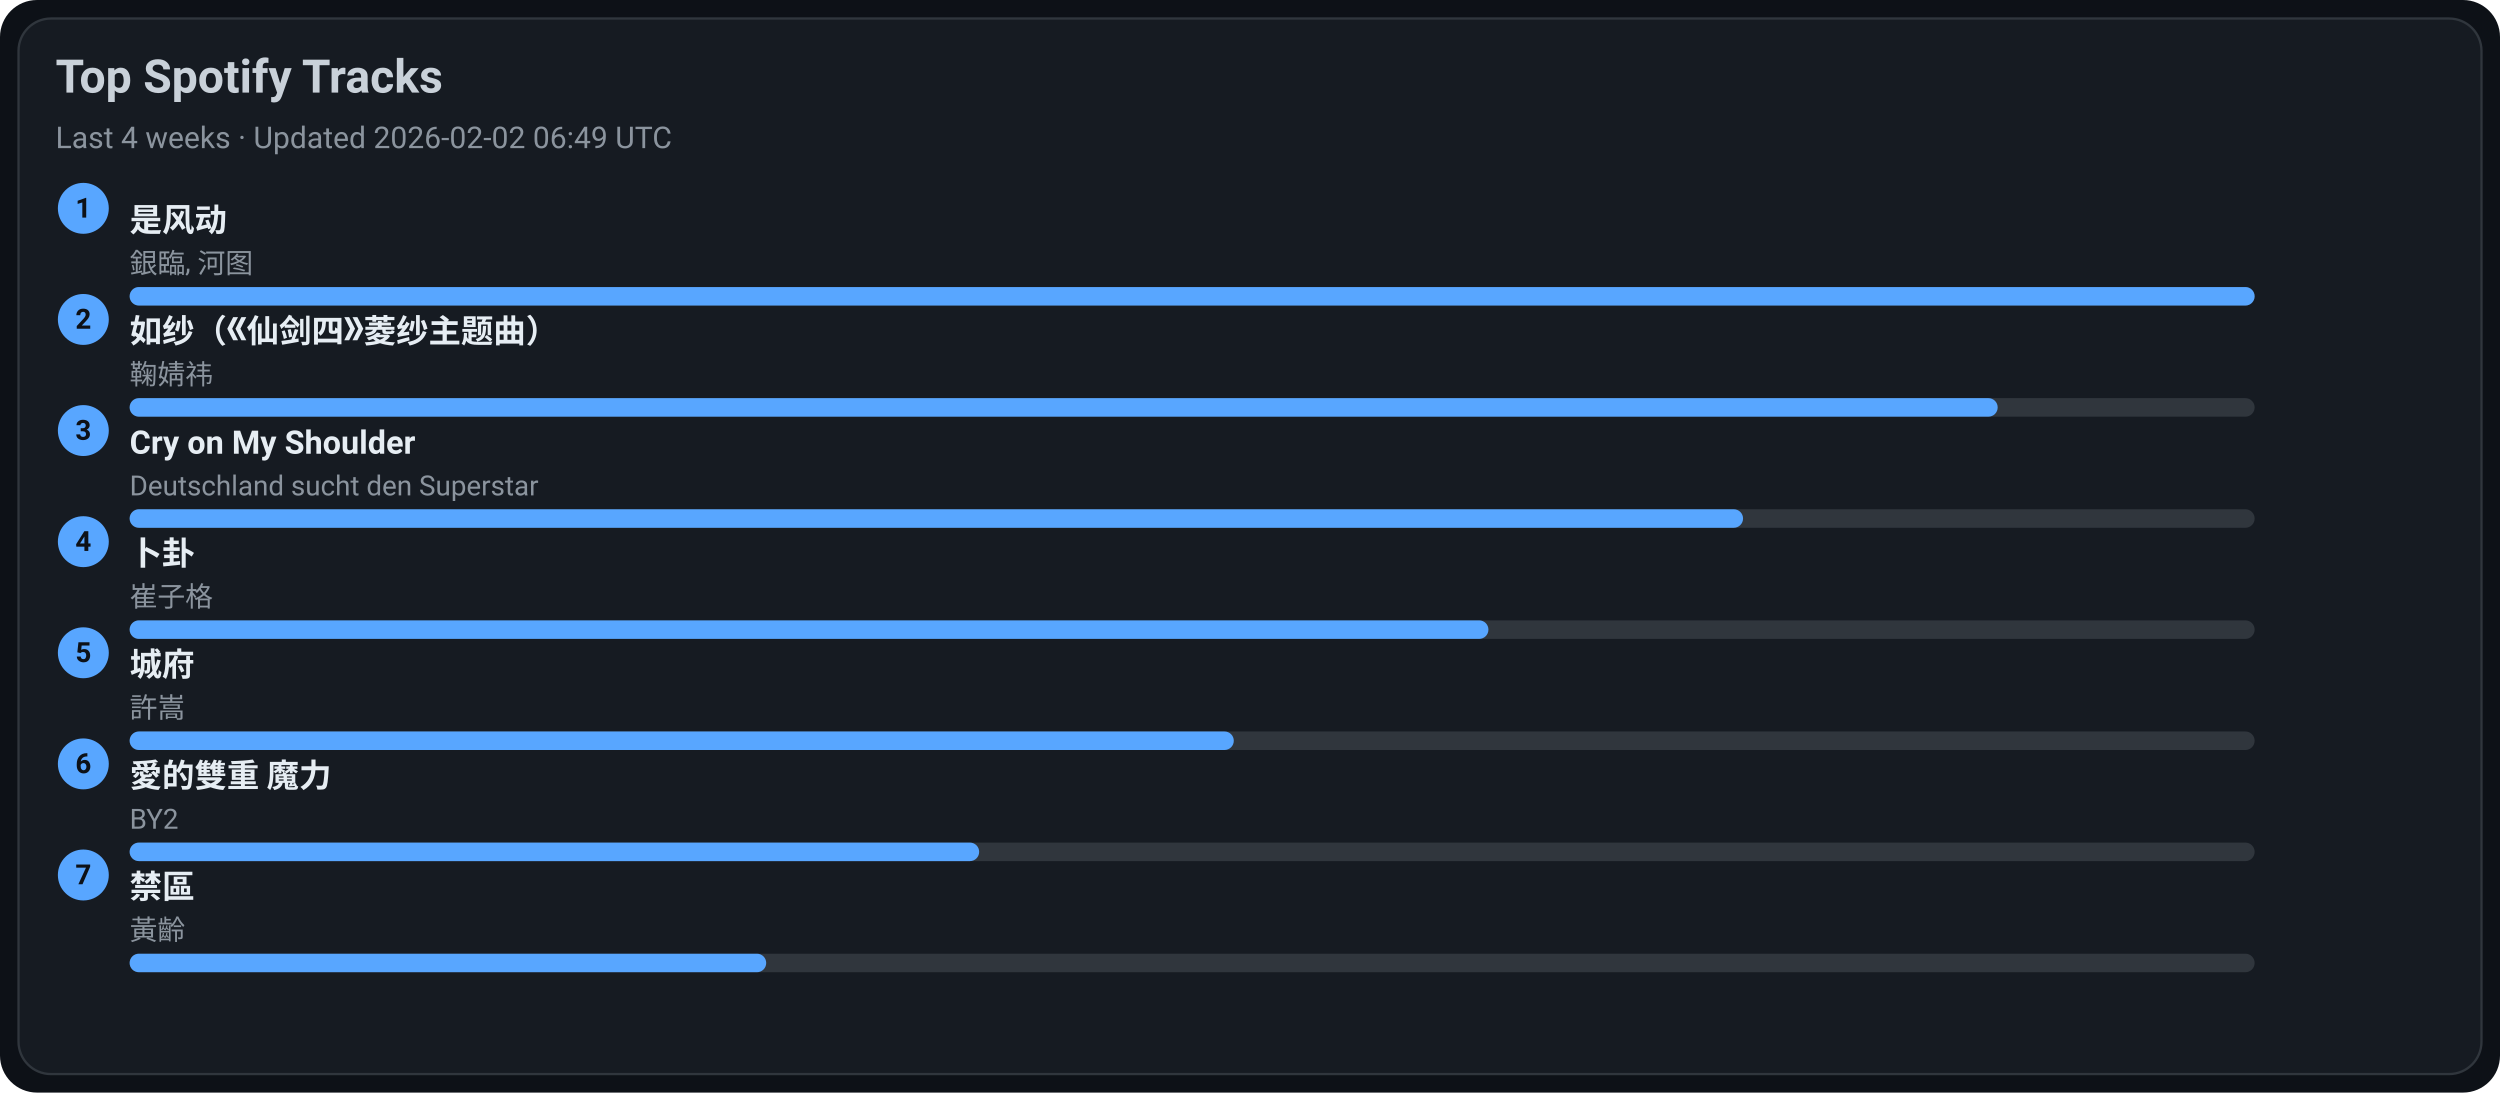
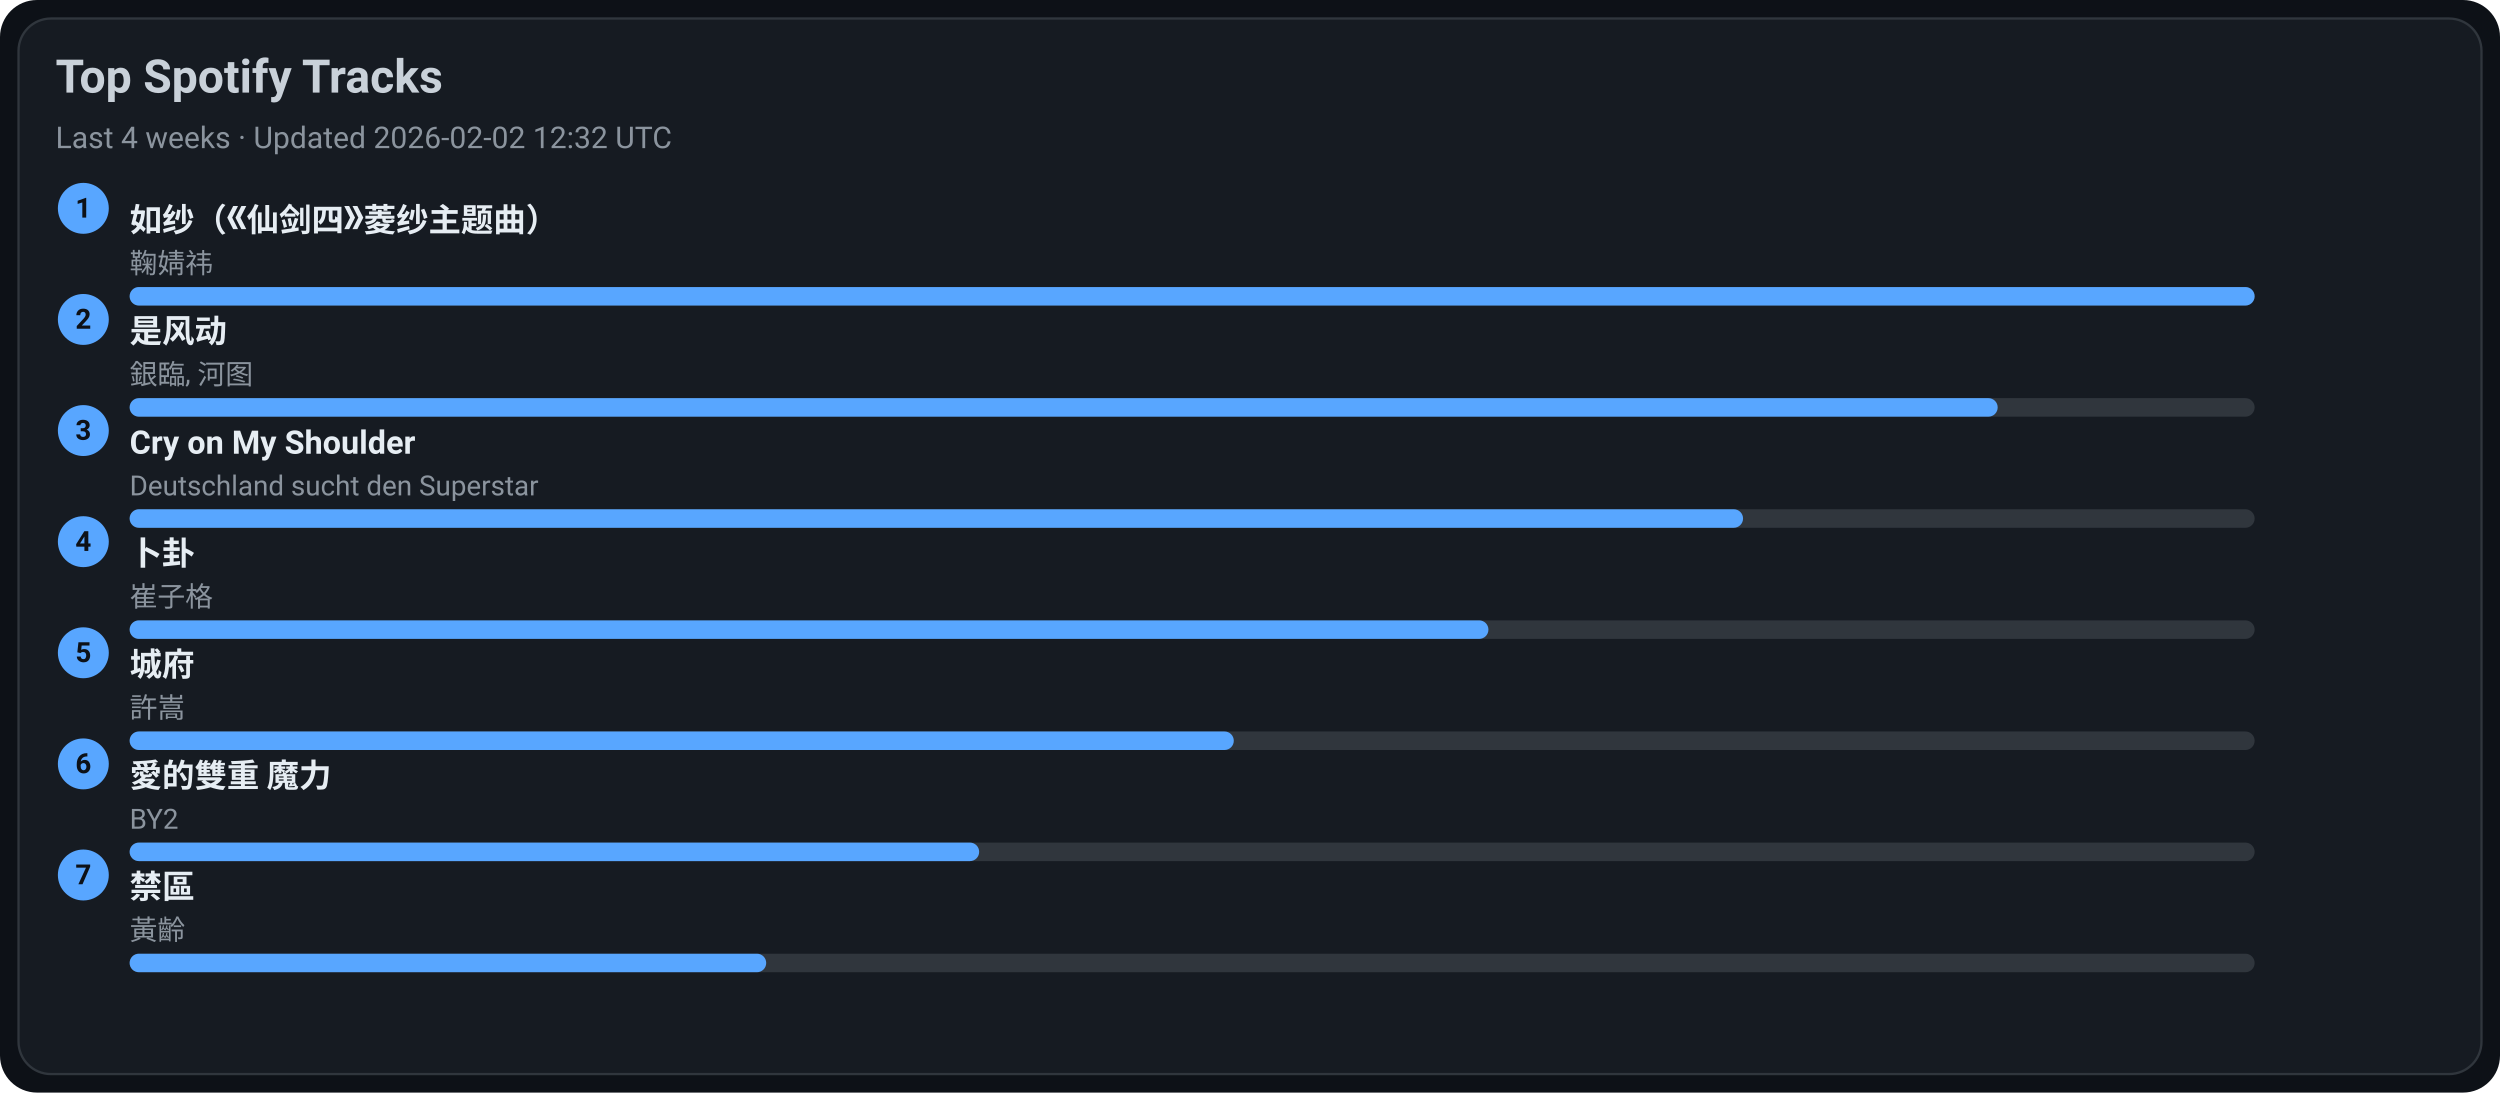
<svg xmlns="http://www.w3.org/2000/svg" width="1080" height="472" viewBox="0 0 1080 472">
  <style>text{font-family:-apple-system,BlinkMacSystemFont,Segoe UI,Roboto,Ubuntu,Helvetica Neue,Arial,Noto Sans,sans-serif}</style>
  <rect width="1080" height="472" rx="16" fill="#0d1117" />
  <rect x="8" y="8" width="1064" height="456" rx="14" fill="#161b22" stroke="#30363d" />
  <text x="24" y="40" font-size="20" fill="#c9d1d9" font-weight="600">Top Spotify Tracks</text>
-   <text x="24" y="64" font-size="13" fill="#8b949e">Last 4 weeks · Updated 2026-02-02 06:49 UTC</text>
+   <text x="24" y="64" font-size="13" fill="#8b949e">Last 4 weeks · Updated 2026-02-02 12:32 UTC</text>
  <circle cx="36" cy="90" r="11" fill="#58a6ff" />
  <text x="36" y="94" text-anchor="middle" font-size="12" fill="#0d1117" font-weight="700">1</text>
-   <a href="https://open.spotify.com/track/3lePQ8c4jq7bTePsXEmslh" target="_blank" rel="noopener noreferrer">
-     <text x="56" y="100" font-size="14" fill="#e6edf3" font-weight="600">是风动</text>
+   <a href="https://open.spotify.com/track/69FUNgvEVkNbHq43lgvdme" target="_blank" rel="noopener noreferrer">
+     <text x="56" y="100" font-size="14" fill="#e6edf3" font-weight="600">如纱（《仙剑四》菱纱主题曲）</text>
  </a>
-   <text x="56" y="118" font-size="12" fill="#8b949e">銀臨, 河图</text>
+   <text x="56" y="118" font-size="12" fill="#8b949e">鞠婧祎</text>
  <rect x="56" y="124" width="918" height="8" rx="4" fill="#30363d" />
  <rect x="56" y="124" width="918" height="8" rx="4" fill="#58a6ff" />
  <circle cx="36" cy="138" r="11" fill="#58a6ff" />
  <text x="36" y="142" text-anchor="middle" font-size="12" fill="#0d1117" font-weight="700">2</text>
-   <a href="https://open.spotify.com/track/69FUNgvEVkNbHq43lgvdme" target="_blank" rel="noopener noreferrer">
-     <text x="56" y="148" font-size="14" fill="#e6edf3" font-weight="600">如纱（《仙剑四》菱纱主题曲）</text>
+   <a href="https://open.spotify.com/track/3lePQ8c4jq7bTePsXEmslh" target="_blank" rel="noopener noreferrer">
+     <text x="56" y="148" font-size="14" fill="#e6edf3" font-weight="600">是风动</text>
  </a>
-   <text x="56" y="166" font-size="12" fill="#8b949e">鞠婧祎</text>
+   <text x="56" y="166" font-size="12" fill="#8b949e">銀臨, 河图</text>
  <rect x="56" y="172" width="918" height="8" rx="4" fill="#30363d" />
  <rect x="56" y="172" width="807" height="8" rx="4" fill="#58a6ff" />
  <circle cx="36" cy="186" r="11" fill="#58a6ff" />
  <text x="36" y="190" text-anchor="middle" font-size="12" fill="#0d1117" font-weight="700">3</text>
  <a href="https://open.spotify.com/track/6usmG2MoD0C0Lc2pNgCVWV" target="_blank" rel="noopener noreferrer">
    <text x="56" y="196" font-size="14" fill="#e6edf3" font-weight="600">Cry on My Shoulder</text>
  </a>
  <text x="56" y="214" font-size="12" fill="#8b949e">Deutschland sucht den Superstar</text>
  <rect x="56" y="220" width="918" height="8" rx="4" fill="#30363d" />
  <rect x="56" y="220" width="697" height="8" rx="4" fill="#58a6ff" />
  <circle cx="36" cy="234" r="11" fill="#58a6ff" />
  <text x="36" y="238" text-anchor="middle" font-size="12" fill="#0d1117" font-weight="700">4</text>
  <a href="https://open.spotify.com/track/4ToeYifpQaikbYa7krOD6s" target="_blank" rel="noopener noreferrer">
    <text x="56" y="244" font-size="14" fill="#e6edf3" font-weight="600">卜卦</text>
  </a>
  <text x="56" y="262" font-size="12" fill="#8b949e">崔子格</text>
  <rect x="56" y="268" width="918" height="8" rx="4" fill="#30363d" />
  <rect x="56" y="268" width="587" height="8" rx="4" fill="#58a6ff" />
  <circle cx="36" cy="282" r="11" fill="#58a6ff" />
  <text x="36" y="286" text-anchor="middle" font-size="12" fill="#0d1117" font-weight="700">5</text>
  <a href="https://open.spotify.com/track/4AmlSf7hye0QVpnHCcEoEw" target="_blank" rel="noopener noreferrer">
    <text x="56" y="292" font-size="14" fill="#e6edf3" font-weight="600">城府</text>
  </a>
  <text x="56" y="310" font-size="12" fill="#8b949e">許嵩</text>
  <rect x="56" y="316" width="918" height="8" rx="4" fill="#30363d" />
  <rect x="56" y="316" width="477" height="8" rx="4" fill="#58a6ff" />
  <circle cx="36" cy="330" r="11" fill="#58a6ff" />
  <text x="36" y="334" text-anchor="middle" font-size="12" fill="#0d1117" font-weight="700">6</text>
  <a href="https://open.spotify.com/track/0yYmS4k3R0TTdDhvOBxRVp" target="_blank" rel="noopener noreferrer">
    <text x="56" y="340" font-size="14" fill="#e6edf3" font-weight="600">愛的雙重 魔力</text>
  </a>
  <text x="56" y="358" font-size="12" fill="#8b949e">BY2</text>
  <rect x="56" y="364" width="918" height="8" rx="4" fill="#30363d" />
  <rect x="56" y="364" width="367" height="8" rx="4" fill="#58a6ff" />
  <circle cx="36" cy="378" r="11" fill="#58a6ff" />
  <text x="36" y="382" text-anchor="middle" font-size="12" fill="#0d1117" font-weight="700">7</text>
  <a href="https://open.spotify.com/track/5HAMeMgu9hGL5a8ZwNz6cp" target="_blank" rel="noopener noreferrer">
    <text x="56" y="388" font-size="14" fill="#e6edf3" font-weight="600">禁區</text>
  </a>
  <text x="56" y="406" font-size="12" fill="#8b949e">黃齡</text>
  <rect x="56" y="412" width="918" height="8" rx="4" fill="#30363d" />
  <rect x="56" y="412" width="275" height="8" rx="4" fill="#58a6ff" />
</svg>
